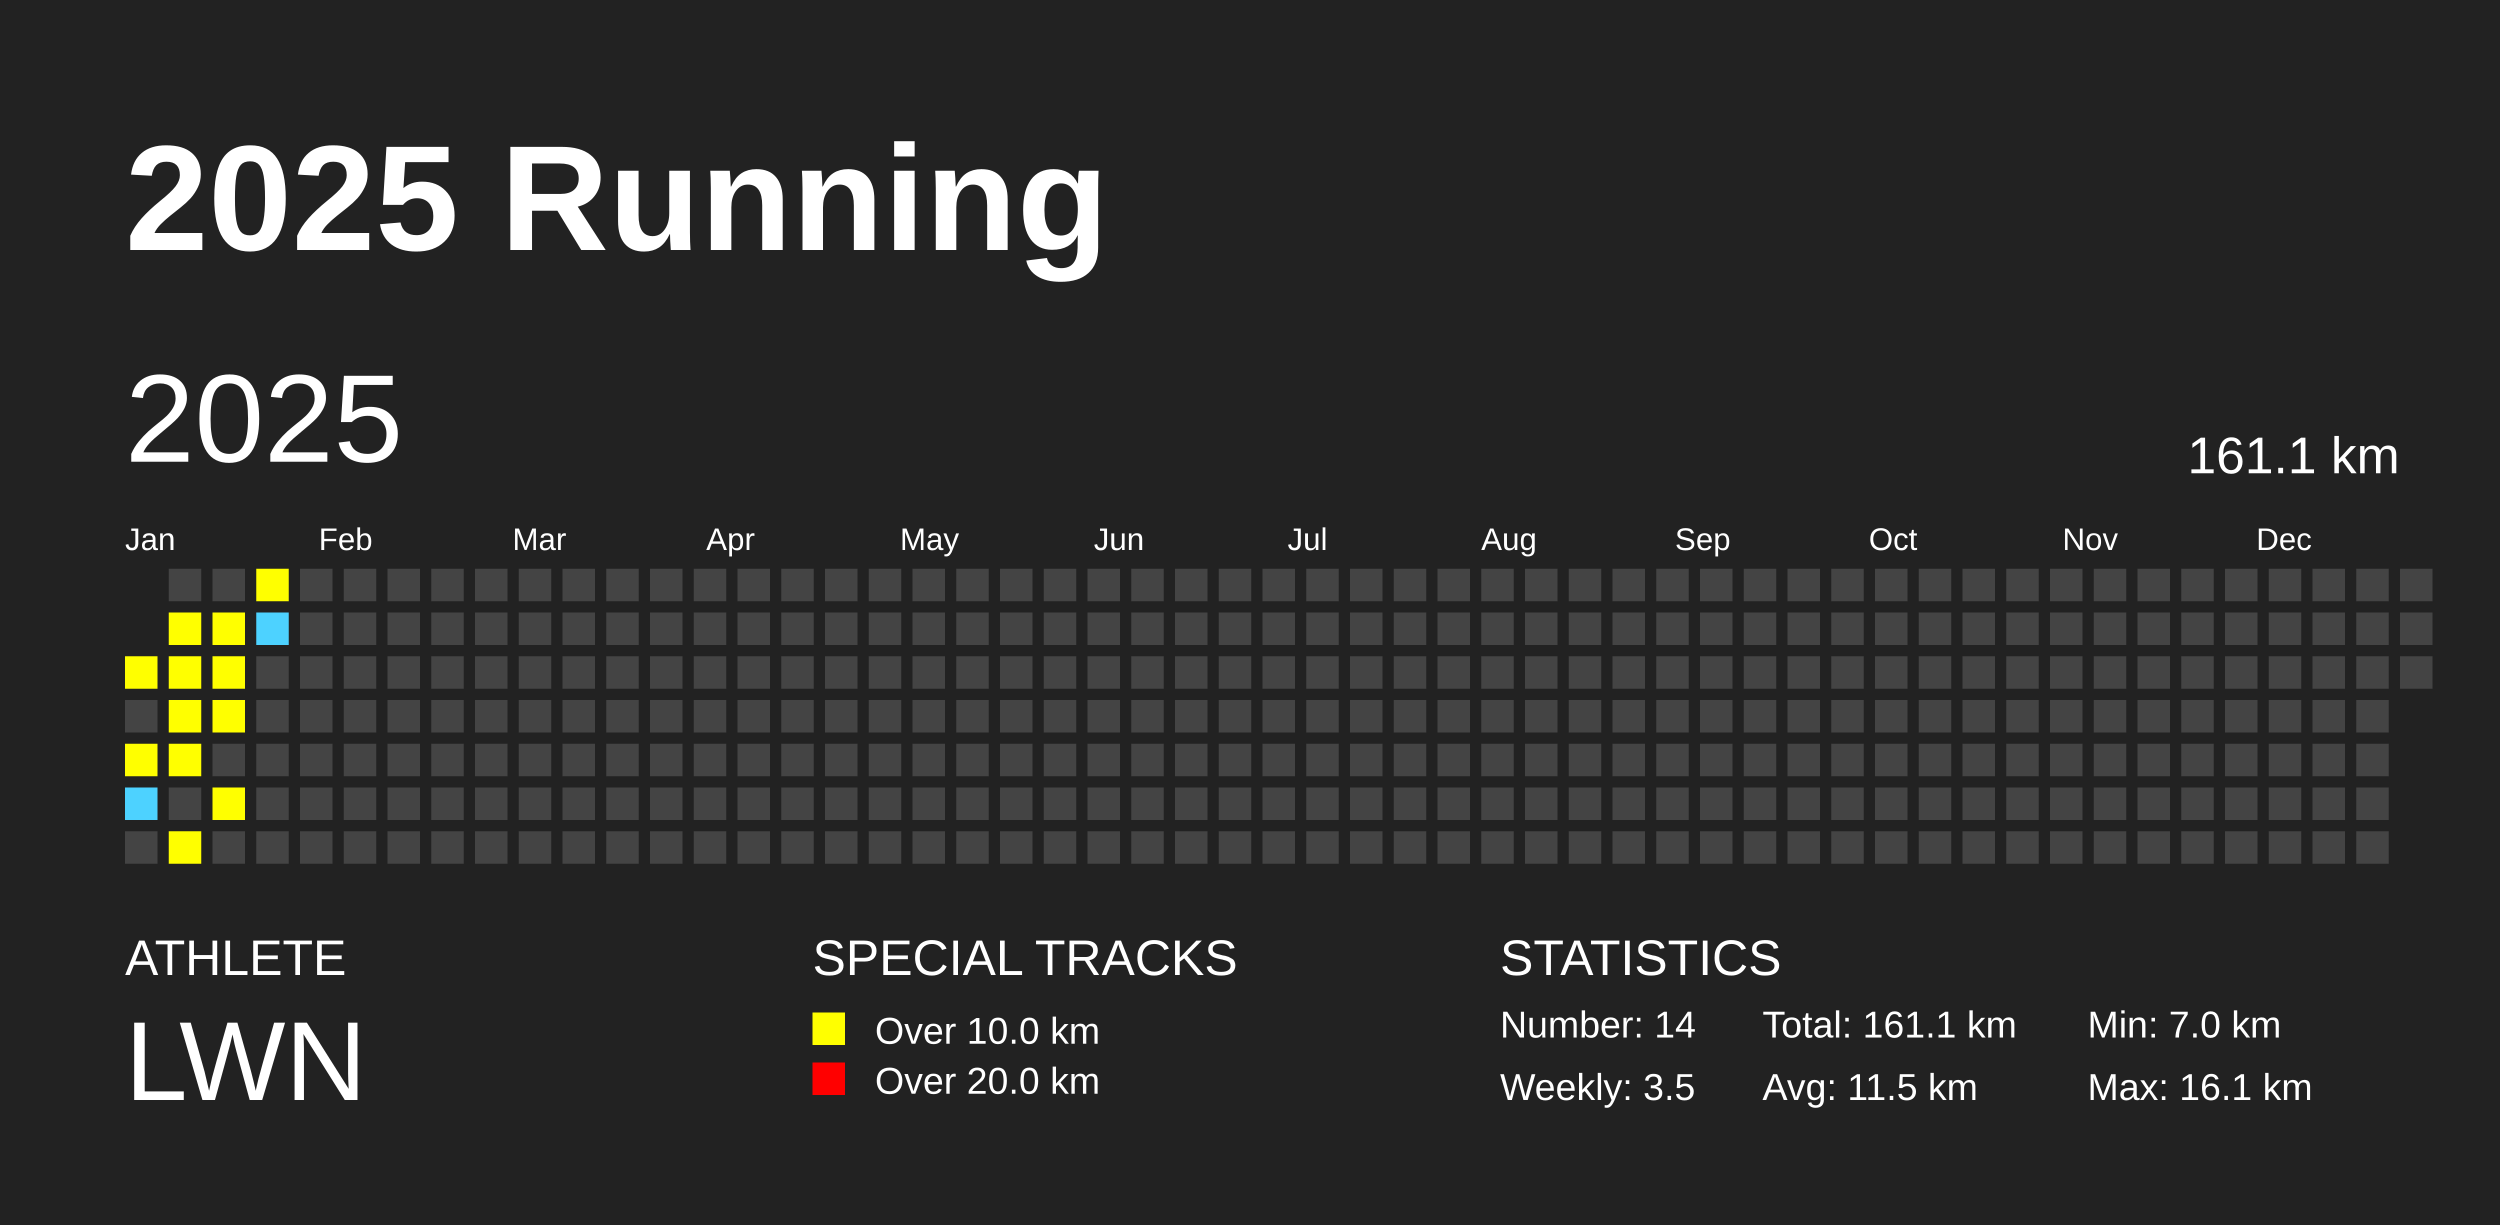
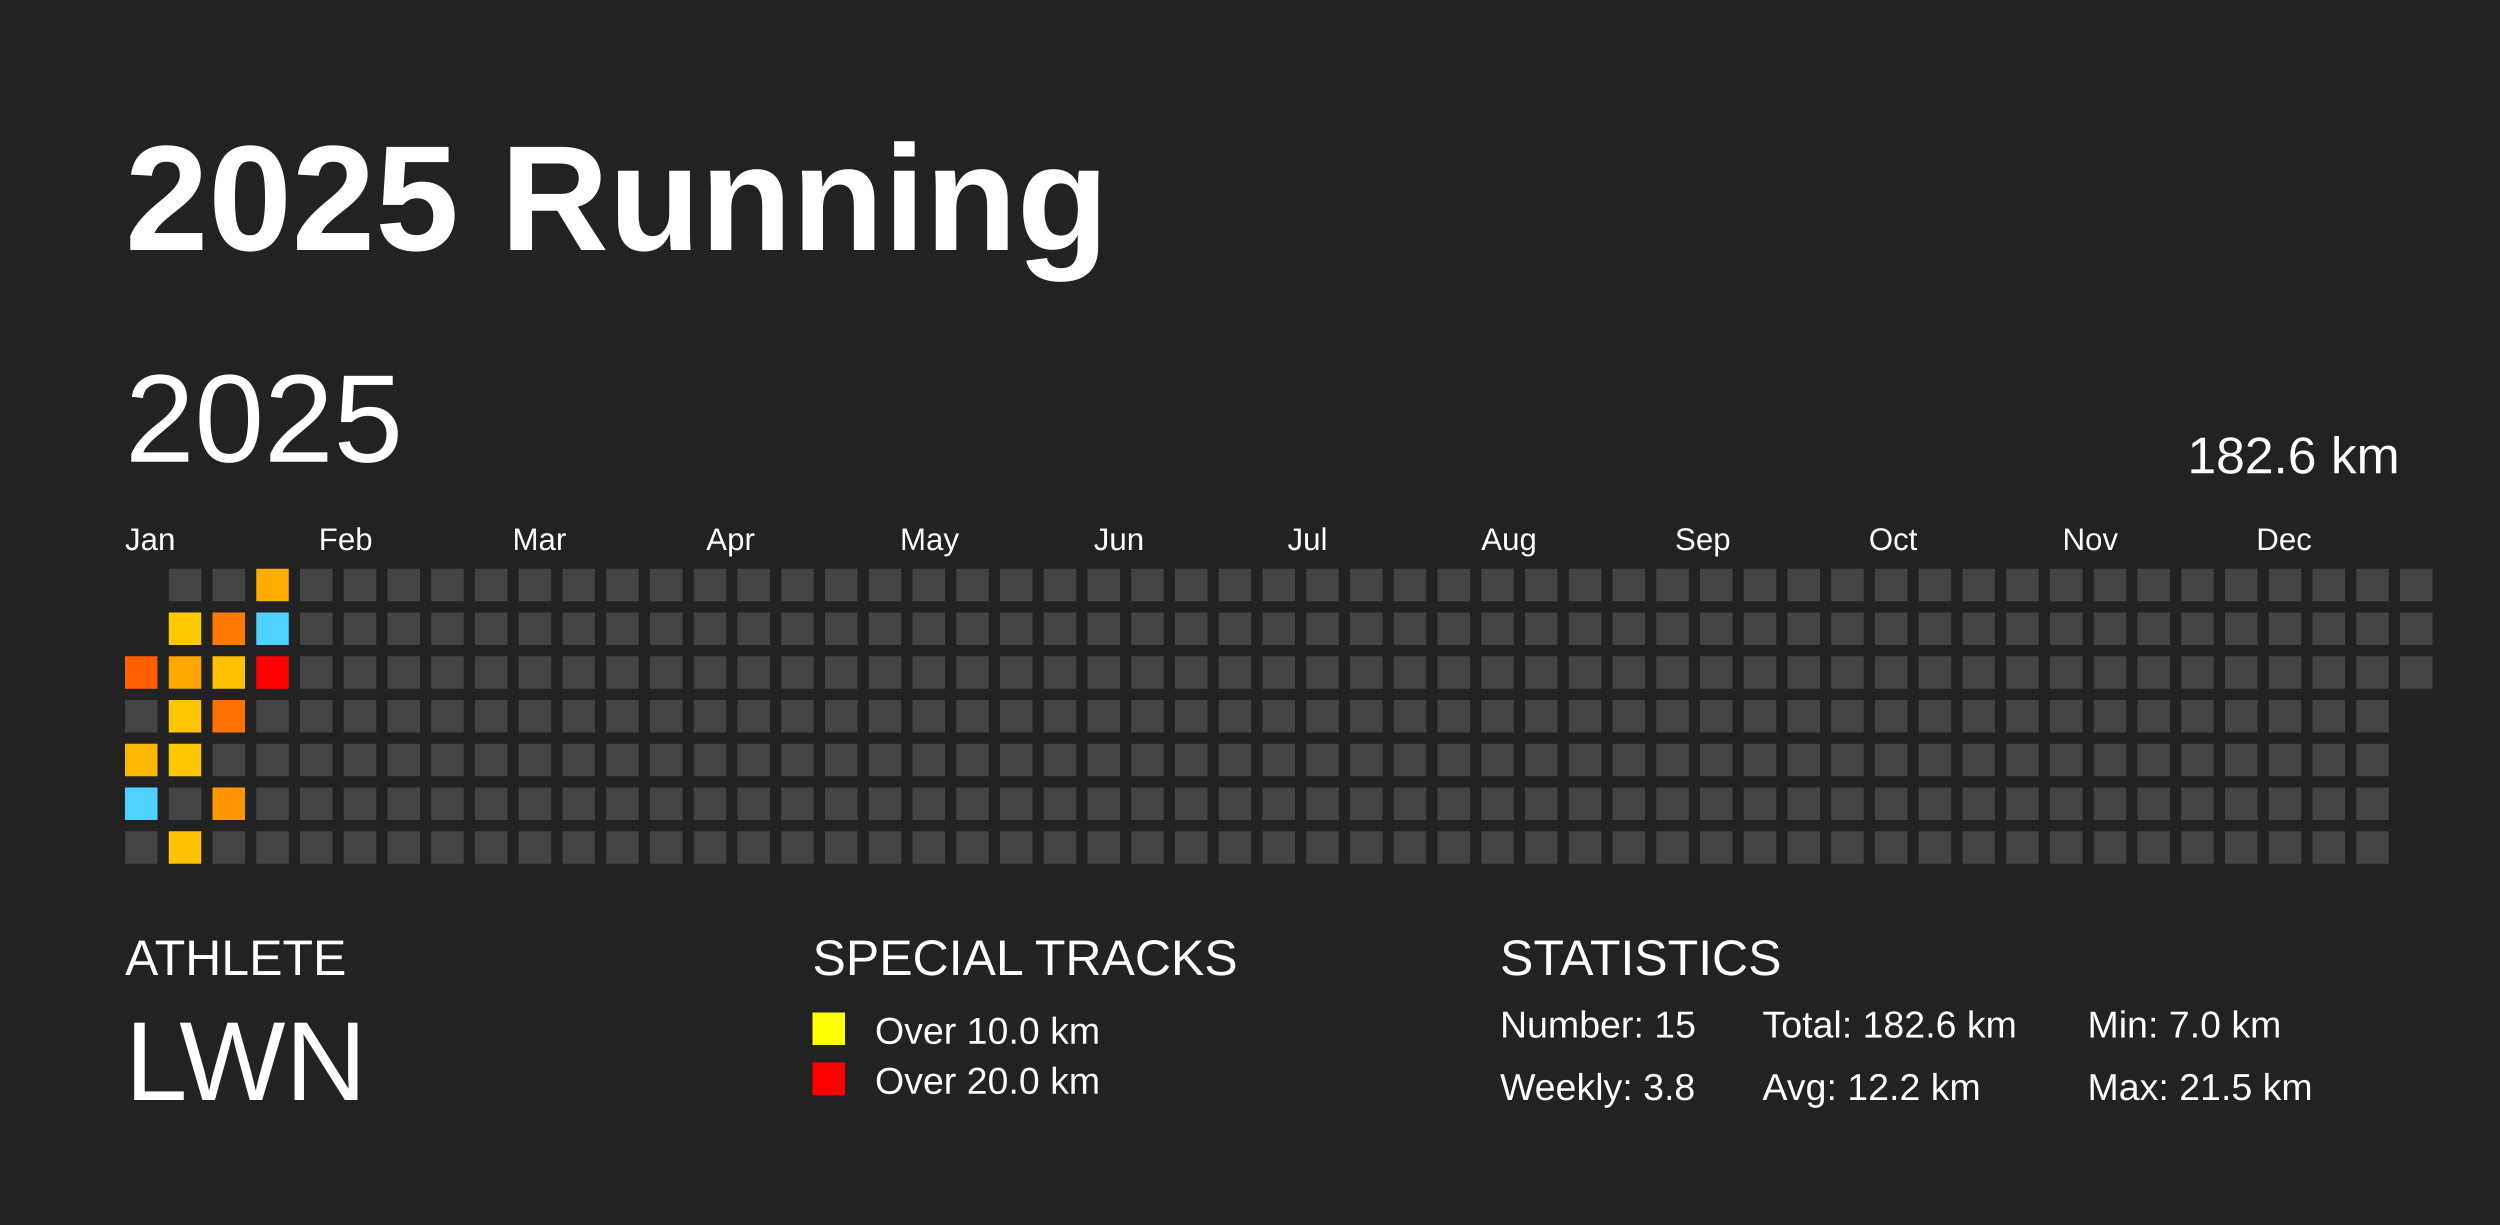
<svg xmlns="http://www.w3.org/2000/svg" baseProfile="full" height="98mm" version="1.1" viewBox="0,0,200,98" width="200mm">
  <defs />
  <rect fill="#222222" height="98" width="200" x="0" y="0" />
  <text fill="#FFFFFF" style="font-size:12px; font-family:Arial; font-weight:bold;" x="10" y="20">2025 Running</text>
  <text fill="#FFFFFF" style="font-size:4px; font-family:Arial" x="10" y="78">ATHLETE</text>
  <text fill="#FFFFFF" style="font-size:9px; font-family:Arial" x="10" y="88">LWN</text>
  <text fill="#FFFFFF" style="font-size:4px; font-family:Arial" x="65" y="78">SPECIAL TRACKS</text>
  <rect fill="yellow" height="2.6" width="2.6" x="65" y="81" />
  <text fill="#FFFFFF" style="font-size:3px; font-family:Arial" x="70" y="83.5">Over 10.0 km</text>
  <rect fill="red" height="2.6" width="2.6" x="65" y="85" />
  <text fill="#FFFFFF" style="font-size:3px; font-family:Arial" x="70" y="87.5">Over 20.0 km</text>
  <text fill="#FFFFFF" style="font-size:4px; font-family:Arial" x="120" y="78">STATISTICS</text>
-   <text fill="#FFFFFF" style="font-size:3px; font-family:Arial" x="120" y="83">Number: 14</text>
-   <text fill="#FFFFFF" style="font-size:3px; font-family:Arial" x="120" y="88">Weekly: 3.5</text>
-   <text fill="#FFFFFF" style="font-size:3px; font-family:Arial" x="141" y="83">Total: 161.1 km</text>
-   <text fill="#FFFFFF" style="font-size:3px; font-family:Arial" x="141" y="88">Avg: 11.5 km</text>
+   <text fill="#FFFFFF" style="font-size:3px; font-family:Arial" x="120" y="83">Number: 15</text>
+   <text fill="#FFFFFF" style="font-size:3px; font-family:Arial" x="120" y="88">Weekly: 3.8</text>
+   <text fill="#FFFFFF" style="font-size:3px; font-family:Arial" x="141" y="83">Total: 182.6 km</text>
+   <text fill="#FFFFFF" style="font-size:3px; font-family:Arial" x="141" y="88">Avg: 12.2 km</text>
  <text fill="#FFFFFF" style="font-size:3px; font-family:Arial" x="167" y="83">Min: 7.0 km</text>
-   <text fill="#FFFFFF" style="font-size:3px; font-family:Arial" x="167" y="88">Max: 16.1 km</text>
+   <text fill="#FFFFFF" style="font-size:3px; font-family:Arial" x="167" y="88">Max: 21.5 km</text>
  <text dominant-baseline="hanging" fill="#FFFFFF" style="font-size:10.0px; font-family:Arial;" x="10" y="30">2025</text>
-   <text dominant-baseline="hanging" fill="#FFFFFF" style="font-size:4.125px; font-family:Arial;" x="175" y="35">161.1 km</text>
+   <text dominant-baseline="hanging" fill="#FFFFFF" style="font-size:4.125px; font-family:Arial;" x="175" y="35">182.6 km</text>
  <text fill="#FFFFFF" style="font-size:2.5px; font-family:Arial" x="10.0" y="44">Jan</text>
  <text fill="#FFFFFF" style="font-size:2.5px; font-family:Arial" x="25.5" y="44">Feb</text>
  <text fill="#FFFFFF" style="font-size:2.5px; font-family:Arial" x="41.0" y="44">Mar</text>
  <text fill="#FFFFFF" style="font-size:2.5px; font-family:Arial" x="56.5" y="44">Apr</text>
  <text fill="#FFFFFF" style="font-size:2.5px; font-family:Arial" x="72.0" y="44">May</text>
  <text fill="#FFFFFF" style="font-size:2.5px; font-family:Arial" x="87.5" y="44">Jun</text>
  <text fill="#FFFFFF" style="font-size:2.5px; font-family:Arial" x="103.0" y="44">Jul</text>
  <text fill="#FFFFFF" style="font-size:2.5px; font-family:Arial" x="118.5" y="44">Aug</text>
  <text fill="#FFFFFF" style="font-size:2.5px; font-family:Arial" x="134.0" y="44">Sep</text>
  <text fill="#FFFFFF" style="font-size:2.5px; font-family:Arial" x="149.5" y="44">Oct</text>
  <text fill="#FFFFFF" style="font-size:2.5px; font-family:Arial" x="165.0" y="44">Nov</text>
  <text fill="#FFFFFF" style="font-size:2.5px; font-family:Arial" x="180.5" y="44">Dec</text>
-   <rect fill="yellow" height="2.6" width="2.6" x="10.0" y="52.5" />
+   <rect fill="#ff5e00" height="2.6" width="2.6" x="10.0" y="52.5" />
  <rect fill="#444444" height="2.6" width="2.6" x="10.0" y="56.0" />
-   <rect fill="yellow" height="2.6" width="2.6" x="10.0" y="59.5" />
-   <rect fill="#4DD2FF" height="2.6" width="2.6" x="10.0" y="63.0" />
+   <rect fill="#ffb900" height="2.6" width="2.6" x="10.0" y="59.5" />
+   <rect fill="#4dd2ff" height="2.6" width="2.6" x="10.0" y="63.0" />
  <rect fill="#444444" height="2.6" width="2.6" x="10.0" y="66.5" />
  <rect fill="#444444" height="2.6" width="2.6" x="13.5" y="45.5" />
-   <rect fill="yellow" height="2.6" width="2.6" x="13.5" y="49.0" />
-   <rect fill="yellow" height="2.6" width="2.6" x="13.5" y="52.5" />
-   <rect fill="yellow" height="2.6" width="2.6" x="13.5" y="56.0" />
-   <rect fill="yellow" height="2.6" width="2.6" x="13.5" y="59.5" />
+   <rect fill="#ffca00" height="2.6" width="2.6" x="13.5" y="49.0" />
+   <rect fill="#ffa700" height="2.6" width="2.6" x="13.5" y="52.5" />
+   <rect fill="#ffc400" height="2.6" width="2.6" x="13.5" y="56.0" />
+   <rect fill="#ffc600" height="2.6" width="2.6" x="13.5" y="59.5" />
  <rect fill="#444444" height="2.6" width="2.6" x="13.5" y="63.0" />
-   <rect fill="yellow" height="2.6" width="2.6" x="13.5" y="66.5" />
+   <rect fill="#ffc100" height="2.6" width="2.6" x="13.5" y="66.5" />
  <rect fill="#444444" height="2.6" width="2.6" x="17.0" y="45.5" />
-   <rect fill="yellow" height="2.6" width="2.6" x="17.0" y="49.0" />
-   <rect fill="yellow" height="2.6" width="2.6" x="17.0" y="52.5" />
-   <rect fill="yellow" height="2.6" width="2.6" x="17.0" y="56.0" />
+   <rect fill="#ff7a00" height="2.6" width="2.6" x="17.0" y="49.0" />
+   <rect fill="#ffc100" height="2.6" width="2.6" x="17.0" y="52.5" />
+   <rect fill="#ff7200" height="2.6" width="2.6" x="17.0" y="56.0" />
  <rect fill="#444444" height="2.6" width="2.6" x="17.0" y="59.5" />
-   <rect fill="yellow" height="2.6" width="2.6" x="17.0" y="63.0" />
+   <rect fill="#ff9500" height="2.6" width="2.6" x="17.0" y="63.0" />
  <rect fill="#444444" height="2.6" width="2.6" x="17.0" y="66.5" />
-   <rect fill="yellow" height="2.6" width="2.6" x="20.5" y="45.5" />
-   <rect fill="#4DD2FF" height="2.6" width="2.6" x="20.5" y="49.0" />
-   <rect fill="#444444" height="2.6" width="2.6" x="20.5" y="52.5" />
+   <rect fill="#ffae00" height="2.6" width="2.6" x="20.5" y="45.5" />
+   <rect fill="#4dd2ff" height="2.6" width="2.6" x="20.5" y="49.0" />
+   <rect fill="red" height="2.6" width="2.6" x="20.5" y="52.5" />
  <rect fill="#444444" height="2.6" width="2.6" x="20.5" y="56.0" />
  <rect fill="#444444" height="2.6" width="2.6" x="20.5" y="59.5" />
  <rect fill="#444444" height="2.6" width="2.6" x="20.5" y="63.0" />
  <rect fill="#444444" height="2.6" width="2.6" x="20.5" y="66.5" />
  <rect fill="#444444" height="2.6" width="2.6" x="24.0" y="45.5" />
  <rect fill="#444444" height="2.6" width="2.6" x="24.0" y="49.0" />
  <rect fill="#444444" height="2.6" width="2.6" x="24.0" y="52.5" />
  <rect fill="#444444" height="2.6" width="2.6" x="24.0" y="56.0" />
  <rect fill="#444444" height="2.6" width="2.6" x="24.0" y="59.5" />
  <rect fill="#444444" height="2.6" width="2.6" x="24.0" y="63.0" />
  <rect fill="#444444" height="2.6" width="2.6" x="24.0" y="66.5" />
  <rect fill="#444444" height="2.6" width="2.6" x="27.5" y="45.5" />
  <rect fill="#444444" height="2.6" width="2.6" x="27.5" y="49.0" />
  <rect fill="#444444" height="2.6" width="2.6" x="27.5" y="52.5" />
  <rect fill="#444444" height="2.6" width="2.6" x="27.5" y="56.0" />
  <rect fill="#444444" height="2.6" width="2.6" x="27.5" y="59.5" />
  <rect fill="#444444" height="2.6" width="2.6" x="27.5" y="63.0" />
  <rect fill="#444444" height="2.6" width="2.6" x="27.5" y="66.5" />
  <rect fill="#444444" height="2.6" width="2.6" x="31.0" y="45.5" />
  <rect fill="#444444" height="2.6" width="2.6" x="31.0" y="49.0" />
  <rect fill="#444444" height="2.6" width="2.6" x="31.0" y="52.5" />
  <rect fill="#444444" height="2.6" width="2.6" x="31.0" y="56.0" />
  <rect fill="#444444" height="2.6" width="2.6" x="31.0" y="59.5" />
  <rect fill="#444444" height="2.6" width="2.6" x="31.0" y="63.0" />
  <rect fill="#444444" height="2.6" width="2.6" x="31.0" y="66.5" />
  <rect fill="#444444" height="2.6" width="2.6" x="34.5" y="45.5" />
  <rect fill="#444444" height="2.6" width="2.6" x="34.5" y="49.0" />
  <rect fill="#444444" height="2.6" width="2.6" x="34.5" y="52.5" />
  <rect fill="#444444" height="2.6" width="2.6" x="34.5" y="56.0" />
  <rect fill="#444444" height="2.6" width="2.6" x="34.5" y="59.5" />
  <rect fill="#444444" height="2.6" width="2.6" x="34.5" y="63.0" />
  <rect fill="#444444" height="2.6" width="2.6" x="34.5" y="66.5" />
  <rect fill="#444444" height="2.6" width="2.6" x="38.0" y="45.5" />
  <rect fill="#444444" height="2.6" width="2.6" x="38.0" y="49.0" />
  <rect fill="#444444" height="2.6" width="2.6" x="38.0" y="52.5" />
  <rect fill="#444444" height="2.6" width="2.6" x="38.0" y="56.0" />
  <rect fill="#444444" height="2.6" width="2.6" x="38.0" y="59.5" />
  <rect fill="#444444" height="2.6" width="2.6" x="38.0" y="63.0" />
  <rect fill="#444444" height="2.6" width="2.6" x="38.0" y="66.5" />
  <rect fill="#444444" height="2.6" width="2.6" x="41.5" y="45.5" />
  <rect fill="#444444" height="2.6" width="2.6" x="41.5" y="49.0" />
  <rect fill="#444444" height="2.6" width="2.6" x="41.5" y="52.5" />
  <rect fill="#444444" height="2.6" width="2.6" x="41.5" y="56.0" />
  <rect fill="#444444" height="2.6" width="2.6" x="41.5" y="59.5" />
  <rect fill="#444444" height="2.6" width="2.6" x="41.5" y="63.0" />
  <rect fill="#444444" height="2.6" width="2.6" x="41.5" y="66.5" />
  <rect fill="#444444" height="2.6" width="2.6" x="45.0" y="45.5" />
  <rect fill="#444444" height="2.6" width="2.6" x="45.0" y="49.0" />
  <rect fill="#444444" height="2.6" width="2.6" x="45.0" y="52.5" />
  <rect fill="#444444" height="2.6" width="2.6" x="45.0" y="56.0" />
  <rect fill="#444444" height="2.6" width="2.6" x="45.0" y="59.5" />
  <rect fill="#444444" height="2.6" width="2.6" x="45.0" y="63.0" />
  <rect fill="#444444" height="2.6" width="2.6" x="45.0" y="66.5" />
  <rect fill="#444444" height="2.6" width="2.6" x="48.5" y="45.5" />
  <rect fill="#444444" height="2.6" width="2.6" x="48.5" y="49.0" />
  <rect fill="#444444" height="2.6" width="2.6" x="48.5" y="52.5" />
  <rect fill="#444444" height="2.6" width="2.6" x="48.5" y="56.0" />
  <rect fill="#444444" height="2.6" width="2.6" x="48.5" y="59.5" />
  <rect fill="#444444" height="2.6" width="2.6" x="48.5" y="63.0" />
  <rect fill="#444444" height="2.6" width="2.6" x="48.5" y="66.5" />
  <rect fill="#444444" height="2.6" width="2.6" x="52.0" y="45.5" />
  <rect fill="#444444" height="2.6" width="2.6" x="52.0" y="49.0" />
  <rect fill="#444444" height="2.6" width="2.6" x="52.0" y="52.5" />
  <rect fill="#444444" height="2.6" width="2.6" x="52.0" y="56.0" />
  <rect fill="#444444" height="2.6" width="2.6" x="52.0" y="59.5" />
  <rect fill="#444444" height="2.6" width="2.6" x="52.0" y="63.0" />
  <rect fill="#444444" height="2.6" width="2.6" x="52.0" y="66.5" />
  <rect fill="#444444" height="2.6" width="2.6" x="55.5" y="45.5" />
  <rect fill="#444444" height="2.6" width="2.6" x="55.5" y="49.0" />
  <rect fill="#444444" height="2.6" width="2.6" x="55.5" y="52.5" />
  <rect fill="#444444" height="2.6" width="2.6" x="55.5" y="56.0" />
  <rect fill="#444444" height="2.6" width="2.6" x="55.5" y="59.5" />
  <rect fill="#444444" height="2.6" width="2.6" x="55.5" y="63.0" />
  <rect fill="#444444" height="2.6" width="2.6" x="55.5" y="66.5" />
  <rect fill="#444444" height="2.6" width="2.6" x="59.0" y="45.5" />
  <rect fill="#444444" height="2.6" width="2.6" x="59.0" y="49.0" />
  <rect fill="#444444" height="2.6" width="2.6" x="59.0" y="52.5" />
  <rect fill="#444444" height="2.6" width="2.6" x="59.0" y="56.0" />
  <rect fill="#444444" height="2.6" width="2.6" x="59.0" y="59.5" />
  <rect fill="#444444" height="2.6" width="2.6" x="59.0" y="63.0" />
  <rect fill="#444444" height="2.6" width="2.6" x="59.0" y="66.5" />
  <rect fill="#444444" height="2.6" width="2.6" x="62.5" y="45.5" />
  <rect fill="#444444" height="2.6" width="2.6" x="62.5" y="49.0" />
  <rect fill="#444444" height="2.6" width="2.6" x="62.5" y="52.5" />
  <rect fill="#444444" height="2.6" width="2.6" x="62.5" y="56.0" />
  <rect fill="#444444" height="2.6" width="2.6" x="62.5" y="59.5" />
  <rect fill="#444444" height="2.6" width="2.6" x="62.5" y="63.0" />
  <rect fill="#444444" height="2.6" width="2.6" x="62.5" y="66.5" />
  <rect fill="#444444" height="2.6" width="2.6" x="66.0" y="45.5" />
  <rect fill="#444444" height="2.6" width="2.6" x="66.0" y="49.0" />
  <rect fill="#444444" height="2.6" width="2.6" x="66.0" y="52.5" />
  <rect fill="#444444" height="2.6" width="2.6" x="66.0" y="56.0" />
  <rect fill="#444444" height="2.6" width="2.6" x="66.0" y="59.5" />
  <rect fill="#444444" height="2.6" width="2.6" x="66.0" y="63.0" />
  <rect fill="#444444" height="2.6" width="2.6" x="66.0" y="66.5" />
  <rect fill="#444444" height="2.6" width="2.6" x="69.5" y="45.5" />
  <rect fill="#444444" height="2.6" width="2.6" x="69.5" y="49.0" />
  <rect fill="#444444" height="2.6" width="2.6" x="69.5" y="52.5" />
  <rect fill="#444444" height="2.6" width="2.6" x="69.5" y="56.0" />
  <rect fill="#444444" height="2.6" width="2.6" x="69.5" y="59.5" />
  <rect fill="#444444" height="2.6" width="2.6" x="69.5" y="63.0" />
  <rect fill="#444444" height="2.6" width="2.6" x="69.5" y="66.5" />
  <rect fill="#444444" height="2.6" width="2.6" x="73.0" y="45.5" />
  <rect fill="#444444" height="2.6" width="2.6" x="73.0" y="49.0" />
  <rect fill="#444444" height="2.6" width="2.6" x="73.0" y="52.5" />
  <rect fill="#444444" height="2.6" width="2.6" x="73.0" y="56.0" />
  <rect fill="#444444" height="2.6" width="2.6" x="73.0" y="59.5" />
  <rect fill="#444444" height="2.6" width="2.6" x="73.0" y="63.0" />
  <rect fill="#444444" height="2.6" width="2.6" x="73.0" y="66.5" />
  <rect fill="#444444" height="2.6" width="2.6" x="76.5" y="45.5" />
  <rect fill="#444444" height="2.6" width="2.6" x="76.5" y="49.0" />
  <rect fill="#444444" height="2.6" width="2.6" x="76.5" y="52.5" />
  <rect fill="#444444" height="2.6" width="2.6" x="76.5" y="56.0" />
  <rect fill="#444444" height="2.6" width="2.6" x="76.5" y="59.5" />
  <rect fill="#444444" height="2.6" width="2.6" x="76.5" y="63.0" />
  <rect fill="#444444" height="2.6" width="2.6" x="76.5" y="66.5" />
  <rect fill="#444444" height="2.6" width="2.6" x="80.0" y="45.5" />
  <rect fill="#444444" height="2.6" width="2.6" x="80.0" y="49.0" />
  <rect fill="#444444" height="2.6" width="2.6" x="80.0" y="52.5" />
  <rect fill="#444444" height="2.6" width="2.6" x="80.0" y="56.0" />
  <rect fill="#444444" height="2.6" width="2.6" x="80.0" y="59.5" />
  <rect fill="#444444" height="2.6" width="2.6" x="80.0" y="63.0" />
  <rect fill="#444444" height="2.6" width="2.6" x="80.0" y="66.5" />
  <rect fill="#444444" height="2.6" width="2.6" x="83.5" y="45.5" />
  <rect fill="#444444" height="2.6" width="2.6" x="83.5" y="49.0" />
  <rect fill="#444444" height="2.6" width="2.6" x="83.5" y="52.5" />
  <rect fill="#444444" height="2.6" width="2.6" x="83.5" y="56.0" />
  <rect fill="#444444" height="2.6" width="2.6" x="83.5" y="59.5" />
  <rect fill="#444444" height="2.6" width="2.6" x="83.5" y="63.0" />
  <rect fill="#444444" height="2.6" width="2.6" x="83.5" y="66.5" />
  <rect fill="#444444" height="2.6" width="2.6" x="87.0" y="45.5" />
  <rect fill="#444444" height="2.6" width="2.6" x="87.0" y="49.0" />
  <rect fill="#444444" height="2.6" width="2.6" x="87.0" y="52.5" />
  <rect fill="#444444" height="2.6" width="2.6" x="87.0" y="56.0" />
  <rect fill="#444444" height="2.6" width="2.6" x="87.0" y="59.5" />
  <rect fill="#444444" height="2.6" width="2.6" x="87.0" y="63.0" />
  <rect fill="#444444" height="2.6" width="2.6" x="87.0" y="66.5" />
  <rect fill="#444444" height="2.6" width="2.6" x="90.5" y="45.5" />
  <rect fill="#444444" height="2.6" width="2.6" x="90.5" y="49.0" />
  <rect fill="#444444" height="2.6" width="2.6" x="90.5" y="52.5" />
  <rect fill="#444444" height="2.6" width="2.6" x="90.5" y="56.0" />
  <rect fill="#444444" height="2.6" width="2.6" x="90.5" y="59.5" />
  <rect fill="#444444" height="2.6" width="2.6" x="90.5" y="63.0" />
  <rect fill="#444444" height="2.6" width="2.6" x="90.5" y="66.5" />
  <rect fill="#444444" height="2.6" width="2.6" x="94.0" y="45.5" />
  <rect fill="#444444" height="2.6" width="2.6" x="94.0" y="49.0" />
  <rect fill="#444444" height="2.6" width="2.6" x="94.0" y="52.5" />
  <rect fill="#444444" height="2.6" width="2.6" x="94.0" y="56.0" />
  <rect fill="#444444" height="2.6" width="2.6" x="94.0" y="59.5" />
  <rect fill="#444444" height="2.6" width="2.6" x="94.0" y="63.0" />
  <rect fill="#444444" height="2.6" width="2.6" x="94.0" y="66.5" />
  <rect fill="#444444" height="2.6" width="2.6" x="97.5" y="45.5" />
  <rect fill="#444444" height="2.6" width="2.6" x="97.5" y="49.0" />
  <rect fill="#444444" height="2.6" width="2.6" x="97.5" y="52.5" />
  <rect fill="#444444" height="2.6" width="2.6" x="97.5" y="56.0" />
  <rect fill="#444444" height="2.6" width="2.6" x="97.5" y="59.5" />
  <rect fill="#444444" height="2.6" width="2.6" x="97.5" y="63.0" />
  <rect fill="#444444" height="2.6" width="2.6" x="97.5" y="66.5" />
  <rect fill="#444444" height="2.6" width="2.6" x="101.0" y="45.5" />
  <rect fill="#444444" height="2.6" width="2.6" x="101.0" y="49.0" />
  <rect fill="#444444" height="2.6" width="2.6" x="101.0" y="52.5" />
  <rect fill="#444444" height="2.6" width="2.6" x="101.0" y="56.0" />
  <rect fill="#444444" height="2.6" width="2.6" x="101.0" y="59.5" />
  <rect fill="#444444" height="2.6" width="2.6" x="101.0" y="63.0" />
  <rect fill="#444444" height="2.6" width="2.6" x="101.0" y="66.5" />
  <rect fill="#444444" height="2.6" width="2.6" x="104.5" y="45.5" />
  <rect fill="#444444" height="2.6" width="2.6" x="104.5" y="49.0" />
  <rect fill="#444444" height="2.6" width="2.6" x="104.5" y="52.5" />
  <rect fill="#444444" height="2.6" width="2.6" x="104.5" y="56.0" />
  <rect fill="#444444" height="2.6" width="2.6" x="104.5" y="59.5" />
  <rect fill="#444444" height="2.6" width="2.6" x="104.5" y="63.0" />
  <rect fill="#444444" height="2.6" width="2.6" x="104.5" y="66.5" />
  <rect fill="#444444" height="2.6" width="2.6" x="108.0" y="45.5" />
  <rect fill="#444444" height="2.6" width="2.6" x="108.0" y="49.0" />
  <rect fill="#444444" height="2.6" width="2.6" x="108.0" y="52.5" />
  <rect fill="#444444" height="2.6" width="2.6" x="108.0" y="56.0" />
  <rect fill="#444444" height="2.6" width="2.6" x="108.0" y="59.5" />
  <rect fill="#444444" height="2.6" width="2.6" x="108.0" y="63.0" />
  <rect fill="#444444" height="2.6" width="2.6" x="108.0" y="66.5" />
  <rect fill="#444444" height="2.6" width="2.6" x="111.5" y="45.5" />
  <rect fill="#444444" height="2.6" width="2.6" x="111.5" y="49.0" />
  <rect fill="#444444" height="2.6" width="2.6" x="111.5" y="52.5" />
  <rect fill="#444444" height="2.6" width="2.6" x="111.5" y="56.0" />
  <rect fill="#444444" height="2.6" width="2.6" x="111.5" y="59.5" />
  <rect fill="#444444" height="2.6" width="2.6" x="111.5" y="63.0" />
  <rect fill="#444444" height="2.6" width="2.6" x="111.5" y="66.5" />
  <rect fill="#444444" height="2.6" width="2.6" x="115.0" y="45.5" />
  <rect fill="#444444" height="2.6" width="2.6" x="115.0" y="49.0" />
  <rect fill="#444444" height="2.6" width="2.6" x="115.0" y="52.5" />
  <rect fill="#444444" height="2.6" width="2.6" x="115.0" y="56.0" />
  <rect fill="#444444" height="2.6" width="2.6" x="115.0" y="59.5" />
  <rect fill="#444444" height="2.6" width="2.6" x="115.0" y="63.0" />
  <rect fill="#444444" height="2.6" width="2.6" x="115.0" y="66.5" />
  <rect fill="#444444" height="2.6" width="2.6" x="118.5" y="45.5" />
  <rect fill="#444444" height="2.6" width="2.6" x="118.5" y="49.0" />
  <rect fill="#444444" height="2.6" width="2.6" x="118.5" y="52.5" />
  <rect fill="#444444" height="2.6" width="2.6" x="118.5" y="56.0" />
  <rect fill="#444444" height="2.6" width="2.6" x="118.5" y="59.5" />
  <rect fill="#444444" height="2.6" width="2.6" x="118.5" y="63.0" />
  <rect fill="#444444" height="2.6" width="2.6" x="118.5" y="66.5" />
  <rect fill="#444444" height="2.6" width="2.6" x="122.0" y="45.5" />
  <rect fill="#444444" height="2.6" width="2.6" x="122.0" y="49.0" />
  <rect fill="#444444" height="2.6" width="2.6" x="122.0" y="52.5" />
  <rect fill="#444444" height="2.6" width="2.6" x="122.0" y="56.0" />
  <rect fill="#444444" height="2.6" width="2.6" x="122.0" y="59.5" />
  <rect fill="#444444" height="2.6" width="2.6" x="122.0" y="63.0" />
  <rect fill="#444444" height="2.6" width="2.6" x="122.0" y="66.5" />
  <rect fill="#444444" height="2.6" width="2.6" x="125.5" y="45.5" />
  <rect fill="#444444" height="2.6" width="2.6" x="125.5" y="49.0" />
  <rect fill="#444444" height="2.6" width="2.6" x="125.5" y="52.5" />
  <rect fill="#444444" height="2.6" width="2.6" x="125.5" y="56.0" />
  <rect fill="#444444" height="2.6" width="2.6" x="125.5" y="59.5" />
  <rect fill="#444444" height="2.6" width="2.6" x="125.5" y="63.0" />
  <rect fill="#444444" height="2.6" width="2.6" x="125.5" y="66.5" />
  <rect fill="#444444" height="2.6" width="2.6" x="129.0" y="45.5" />
  <rect fill="#444444" height="2.6" width="2.6" x="129.0" y="49.0" />
  <rect fill="#444444" height="2.6" width="2.6" x="129.0" y="52.5" />
  <rect fill="#444444" height="2.6" width="2.6" x="129.0" y="56.0" />
  <rect fill="#444444" height="2.6" width="2.6" x="129.0" y="59.5" />
  <rect fill="#444444" height="2.6" width="2.6" x="129.0" y="63.0" />
  <rect fill="#444444" height="2.6" width="2.6" x="129.0" y="66.5" />
  <rect fill="#444444" height="2.6" width="2.6" x="132.5" y="45.5" />
  <rect fill="#444444" height="2.6" width="2.6" x="132.5" y="49.0" />
  <rect fill="#444444" height="2.6" width="2.6" x="132.5" y="52.5" />
  <rect fill="#444444" height="2.6" width="2.6" x="132.5" y="56.0" />
  <rect fill="#444444" height="2.6" width="2.6" x="132.5" y="59.5" />
  <rect fill="#444444" height="2.6" width="2.6" x="132.5" y="63.0" />
  <rect fill="#444444" height="2.6" width="2.6" x="132.5" y="66.5" />
  <rect fill="#444444" height="2.6" width="2.6" x="136.0" y="45.5" />
  <rect fill="#444444" height="2.6" width="2.6" x="136.0" y="49.0" />
  <rect fill="#444444" height="2.6" width="2.6" x="136.0" y="52.5" />
  <rect fill="#444444" height="2.6" width="2.6" x="136.0" y="56.0" />
  <rect fill="#444444" height="2.6" width="2.6" x="136.0" y="59.5" />
  <rect fill="#444444" height="2.6" width="2.6" x="136.0" y="63.0" />
  <rect fill="#444444" height="2.6" width="2.6" x="136.0" y="66.5" />
  <rect fill="#444444" height="2.6" width="2.6" x="139.5" y="45.5" />
  <rect fill="#444444" height="2.6" width="2.6" x="139.5" y="49.0" />
  <rect fill="#444444" height="2.6" width="2.6" x="139.5" y="52.5" />
  <rect fill="#444444" height="2.6" width="2.6" x="139.5" y="56.0" />
  <rect fill="#444444" height="2.6" width="2.6" x="139.5" y="59.5" />
  <rect fill="#444444" height="2.6" width="2.6" x="139.5" y="63.0" />
  <rect fill="#444444" height="2.6" width="2.6" x="139.5" y="66.5" />
  <rect fill="#444444" height="2.6" width="2.6" x="143.0" y="45.5" />
  <rect fill="#444444" height="2.6" width="2.6" x="143.0" y="49.0" />
  <rect fill="#444444" height="2.6" width="2.6" x="143.0" y="52.5" />
  <rect fill="#444444" height="2.6" width="2.6" x="143.0" y="56.0" />
  <rect fill="#444444" height="2.6" width="2.6" x="143.0" y="59.5" />
  <rect fill="#444444" height="2.6" width="2.6" x="143.0" y="63.0" />
  <rect fill="#444444" height="2.6" width="2.6" x="143.0" y="66.5" />
  <rect fill="#444444" height="2.6" width="2.6" x="146.5" y="45.5" />
  <rect fill="#444444" height="2.6" width="2.6" x="146.5" y="49.0" />
  <rect fill="#444444" height="2.6" width="2.6" x="146.5" y="52.5" />
  <rect fill="#444444" height="2.6" width="2.6" x="146.5" y="56.0" />
  <rect fill="#444444" height="2.6" width="2.6" x="146.5" y="59.5" />
  <rect fill="#444444" height="2.6" width="2.6" x="146.5" y="63.0" />
  <rect fill="#444444" height="2.6" width="2.6" x="146.5" y="66.5" />
  <rect fill="#444444" height="2.6" width="2.6" x="150.0" y="45.5" />
  <rect fill="#444444" height="2.6" width="2.6" x="150.0" y="49.0" />
  <rect fill="#444444" height="2.6" width="2.6" x="150.0" y="52.5" />
  <rect fill="#444444" height="2.6" width="2.6" x="150.0" y="56.0" />
  <rect fill="#444444" height="2.6" width="2.6" x="150.0" y="59.5" />
  <rect fill="#444444" height="2.6" width="2.6" x="150.0" y="63.0" />
  <rect fill="#444444" height="2.6" width="2.6" x="150.0" y="66.5" />
  <rect fill="#444444" height="2.6" width="2.6" x="153.5" y="45.5" />
  <rect fill="#444444" height="2.6" width="2.6" x="153.5" y="49.0" />
  <rect fill="#444444" height="2.6" width="2.6" x="153.5" y="52.5" />
  <rect fill="#444444" height="2.6" width="2.6" x="153.5" y="56.0" />
  <rect fill="#444444" height="2.6" width="2.6" x="153.5" y="59.5" />
  <rect fill="#444444" height="2.6" width="2.6" x="153.5" y="63.0" />
  <rect fill="#444444" height="2.6" width="2.6" x="153.5" y="66.5" />
  <rect fill="#444444" height="2.6" width="2.6" x="157.0" y="45.5" />
  <rect fill="#444444" height="2.6" width="2.6" x="157.0" y="49.0" />
  <rect fill="#444444" height="2.6" width="2.6" x="157.0" y="52.5" />
  <rect fill="#444444" height="2.6" width="2.6" x="157.0" y="56.0" />
  <rect fill="#444444" height="2.6" width="2.6" x="157.0" y="59.5" />
  <rect fill="#444444" height="2.6" width="2.6" x="157.0" y="63.0" />
  <rect fill="#444444" height="2.6" width="2.6" x="157.0" y="66.5" />
  <rect fill="#444444" height="2.6" width="2.6" x="160.5" y="45.5" />
  <rect fill="#444444" height="2.6" width="2.6" x="160.5" y="49.0" />
  <rect fill="#444444" height="2.6" width="2.6" x="160.5" y="52.5" />
  <rect fill="#444444" height="2.6" width="2.6" x="160.5" y="56.0" />
  <rect fill="#444444" height="2.6" width="2.6" x="160.5" y="59.5" />
  <rect fill="#444444" height="2.6" width="2.6" x="160.5" y="63.0" />
  <rect fill="#444444" height="2.6" width="2.6" x="160.5" y="66.5" />
  <rect fill="#444444" height="2.6" width="2.6" x="164.0" y="45.5" />
  <rect fill="#444444" height="2.6" width="2.6" x="164.0" y="49.0" />
  <rect fill="#444444" height="2.6" width="2.6" x="164.0" y="52.5" />
  <rect fill="#444444" height="2.6" width="2.6" x="164.0" y="56.0" />
  <rect fill="#444444" height="2.6" width="2.6" x="164.0" y="59.5" />
  <rect fill="#444444" height="2.6" width="2.6" x="164.0" y="63.0" />
  <rect fill="#444444" height="2.6" width="2.6" x="164.0" y="66.5" />
  <rect fill="#444444" height="2.6" width="2.6" x="167.5" y="45.5" />
  <rect fill="#444444" height="2.6" width="2.6" x="167.5" y="49.0" />
  <rect fill="#444444" height="2.6" width="2.6" x="167.5" y="52.5" />
  <rect fill="#444444" height="2.6" width="2.6" x="167.5" y="56.0" />
  <rect fill="#444444" height="2.6" width="2.6" x="167.5" y="59.5" />
  <rect fill="#444444" height="2.6" width="2.6" x="167.5" y="63.0" />
  <rect fill="#444444" height="2.6" width="2.6" x="167.5" y="66.5" />
  <rect fill="#444444" height="2.6" width="2.6" x="171.0" y="45.5" />
  <rect fill="#444444" height="2.6" width="2.6" x="171.0" y="49.0" />
  <rect fill="#444444" height="2.6" width="2.6" x="171.0" y="52.5" />
  <rect fill="#444444" height="2.6" width="2.6" x="171.0" y="56.0" />
  <rect fill="#444444" height="2.6" width="2.6" x="171.0" y="59.5" />
  <rect fill="#444444" height="2.6" width="2.6" x="171.0" y="63.0" />
  <rect fill="#444444" height="2.6" width="2.6" x="171.0" y="66.5" />
  <rect fill="#444444" height="2.6" width="2.6" x="174.5" y="45.5" />
  <rect fill="#444444" height="2.6" width="2.6" x="174.5" y="49.0" />
  <rect fill="#444444" height="2.6" width="2.6" x="174.5" y="52.5" />
  <rect fill="#444444" height="2.6" width="2.6" x="174.5" y="56.0" />
  <rect fill="#444444" height="2.6" width="2.6" x="174.5" y="59.5" />
  <rect fill="#444444" height="2.6" width="2.6" x="174.5" y="63.0" />
  <rect fill="#444444" height="2.6" width="2.6" x="174.5" y="66.5" />
  <rect fill="#444444" height="2.6" width="2.6" x="178.0" y="45.5" />
  <rect fill="#444444" height="2.6" width="2.6" x="178.0" y="49.0" />
  <rect fill="#444444" height="2.6" width="2.6" x="178.0" y="52.5" />
  <rect fill="#444444" height="2.6" width="2.6" x="178.0" y="56.0" />
  <rect fill="#444444" height="2.6" width="2.6" x="178.0" y="59.5" />
  <rect fill="#444444" height="2.6" width="2.6" x="178.0" y="63.0" />
  <rect fill="#444444" height="2.6" width="2.6" x="178.0" y="66.5" />
  <rect fill="#444444" height="2.6" width="2.6" x="181.5" y="45.5" />
  <rect fill="#444444" height="2.6" width="2.6" x="181.5" y="49.0" />
  <rect fill="#444444" height="2.6" width="2.6" x="181.5" y="52.5" />
  <rect fill="#444444" height="2.6" width="2.6" x="181.5" y="56.0" />
  <rect fill="#444444" height="2.6" width="2.6" x="181.5" y="59.5" />
  <rect fill="#444444" height="2.6" width="2.6" x="181.5" y="63.0" />
  <rect fill="#444444" height="2.6" width="2.6" x="181.5" y="66.5" />
  <rect fill="#444444" height="2.6" width="2.6" x="185.0" y="45.5" />
  <rect fill="#444444" height="2.6" width="2.6" x="185.0" y="49.0" />
  <rect fill="#444444" height="2.6" width="2.6" x="185.0" y="52.5" />
  <rect fill="#444444" height="2.6" width="2.6" x="185.0" y="56.0" />
  <rect fill="#444444" height="2.6" width="2.6" x="185.0" y="59.5" />
  <rect fill="#444444" height="2.6" width="2.6" x="185.0" y="63.0" />
  <rect fill="#444444" height="2.6" width="2.6" x="185.0" y="66.5" />
  <rect fill="#444444" height="2.6" width="2.6" x="188.5" y="45.5" />
  <rect fill="#444444" height="2.6" width="2.6" x="188.5" y="49.0" />
  <rect fill="#444444" height="2.6" width="2.6" x="188.5" y="52.5" />
  <rect fill="#444444" height="2.6" width="2.6" x="188.5" y="56.0" />
  <rect fill="#444444" height="2.6" width="2.6" x="188.5" y="59.5" />
  <rect fill="#444444" height="2.6" width="2.6" x="188.5" y="63.0" />
  <rect fill="#444444" height="2.6" width="2.6" x="188.5" y="66.5" />
  <rect fill="#444444" height="2.6" width="2.6" x="192.0" y="45.5" />
  <rect fill="#444444" height="2.6" width="2.6" x="192.0" y="49.0" />
  <rect fill="#444444" height="2.6" width="2.6" x="192.0" y="52.5" />
</svg>
